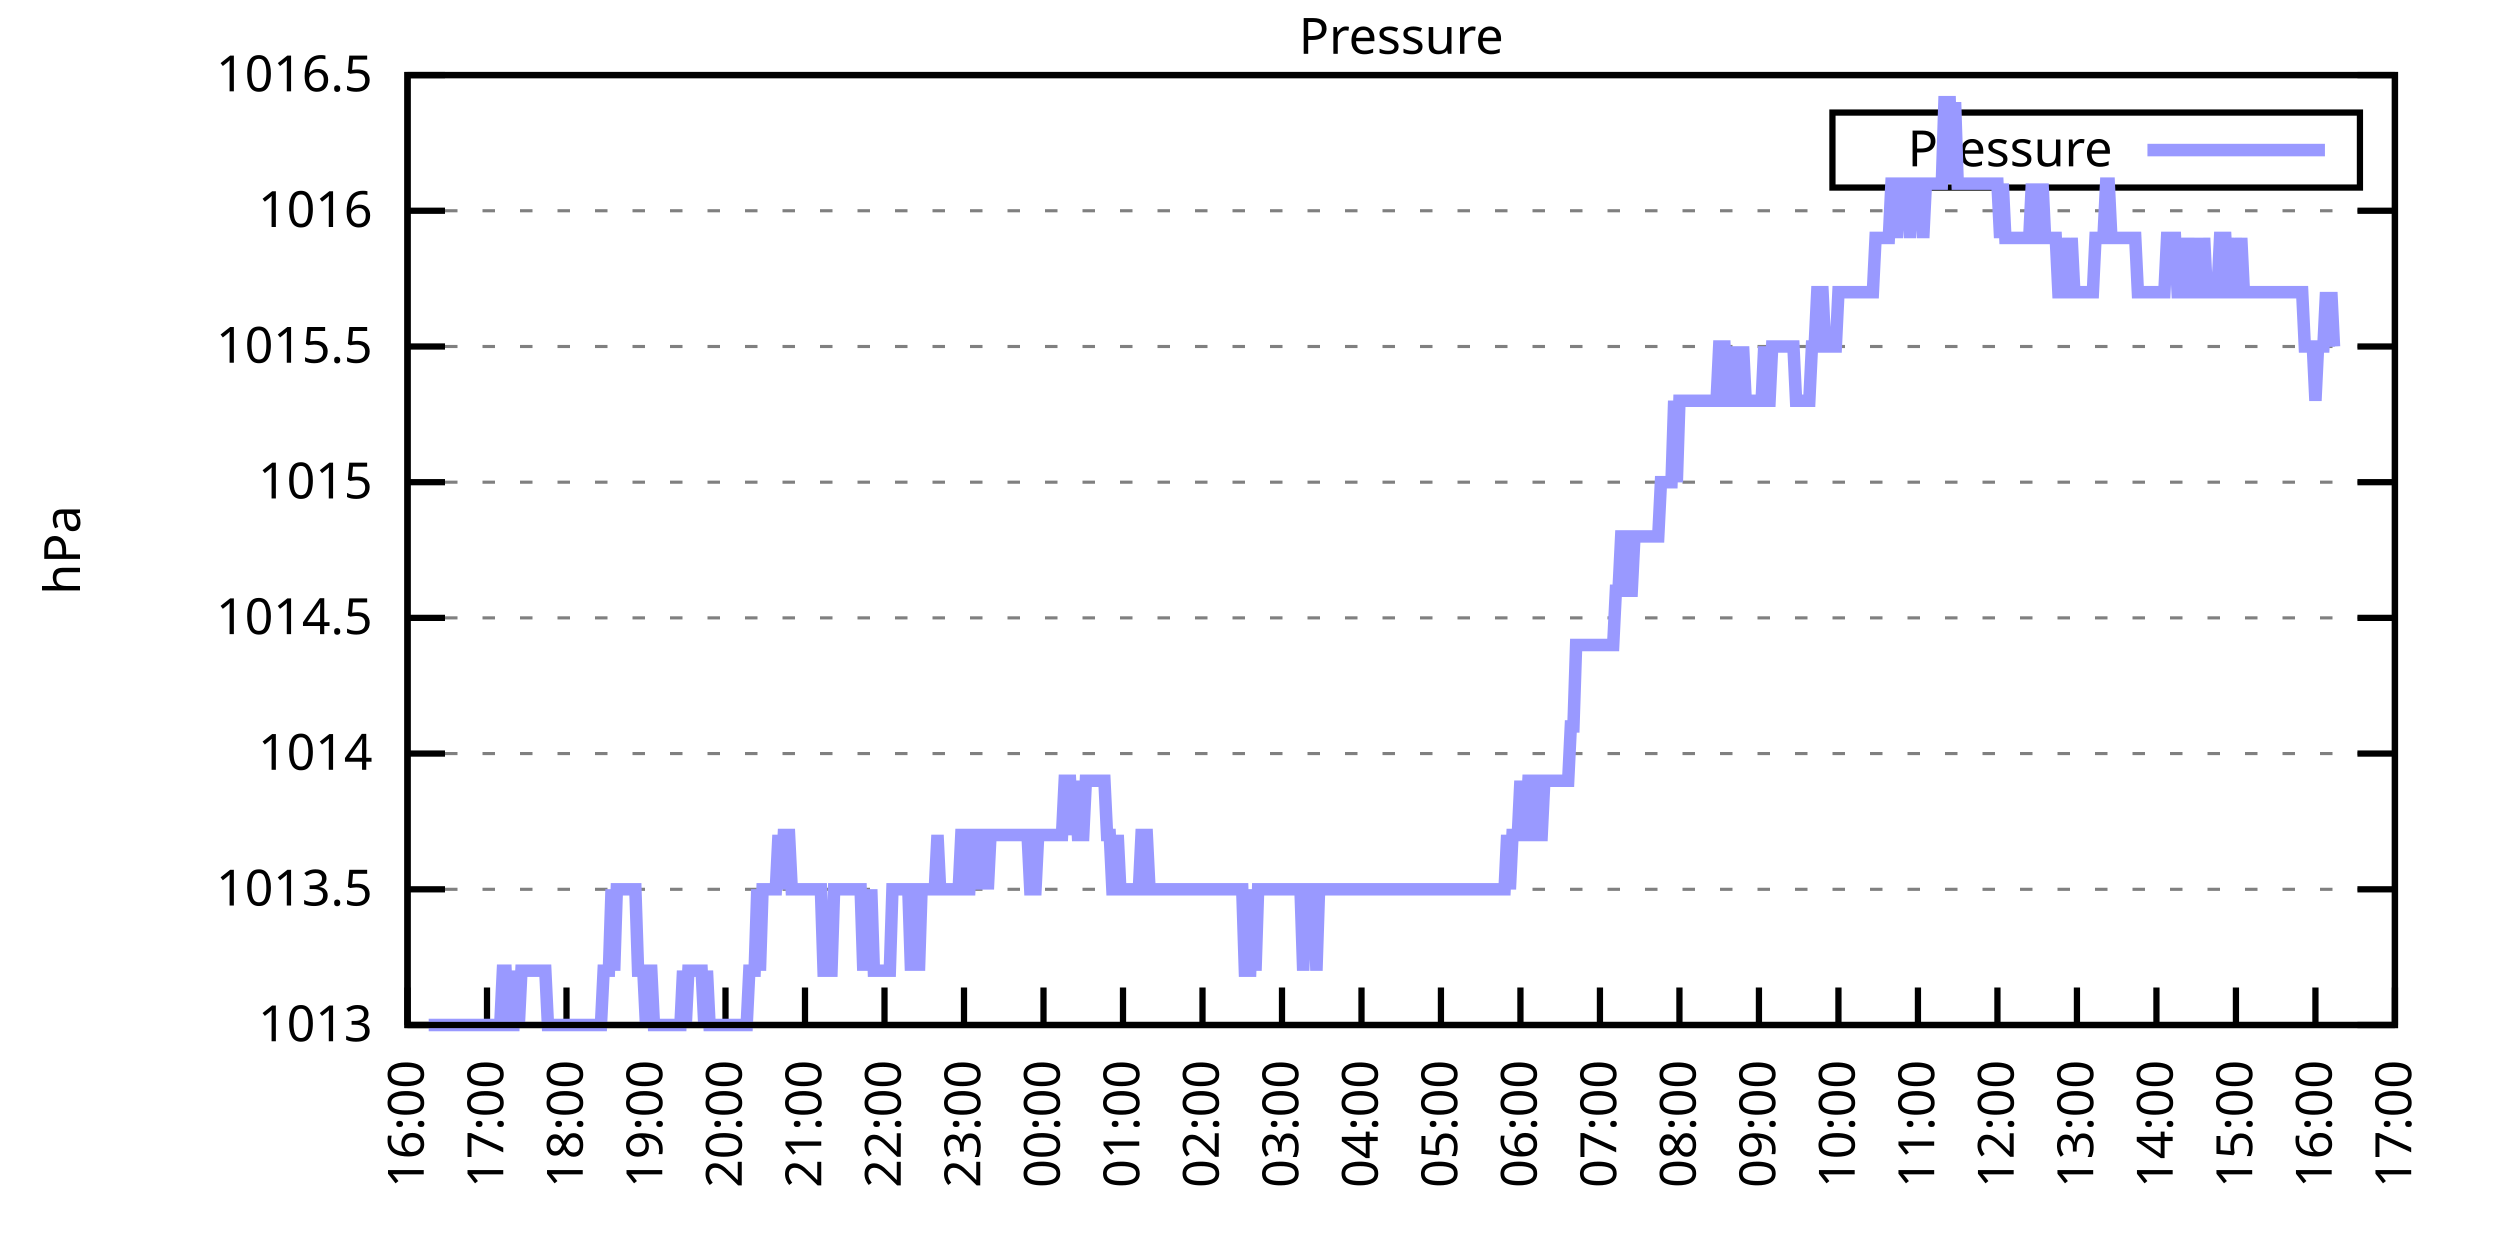
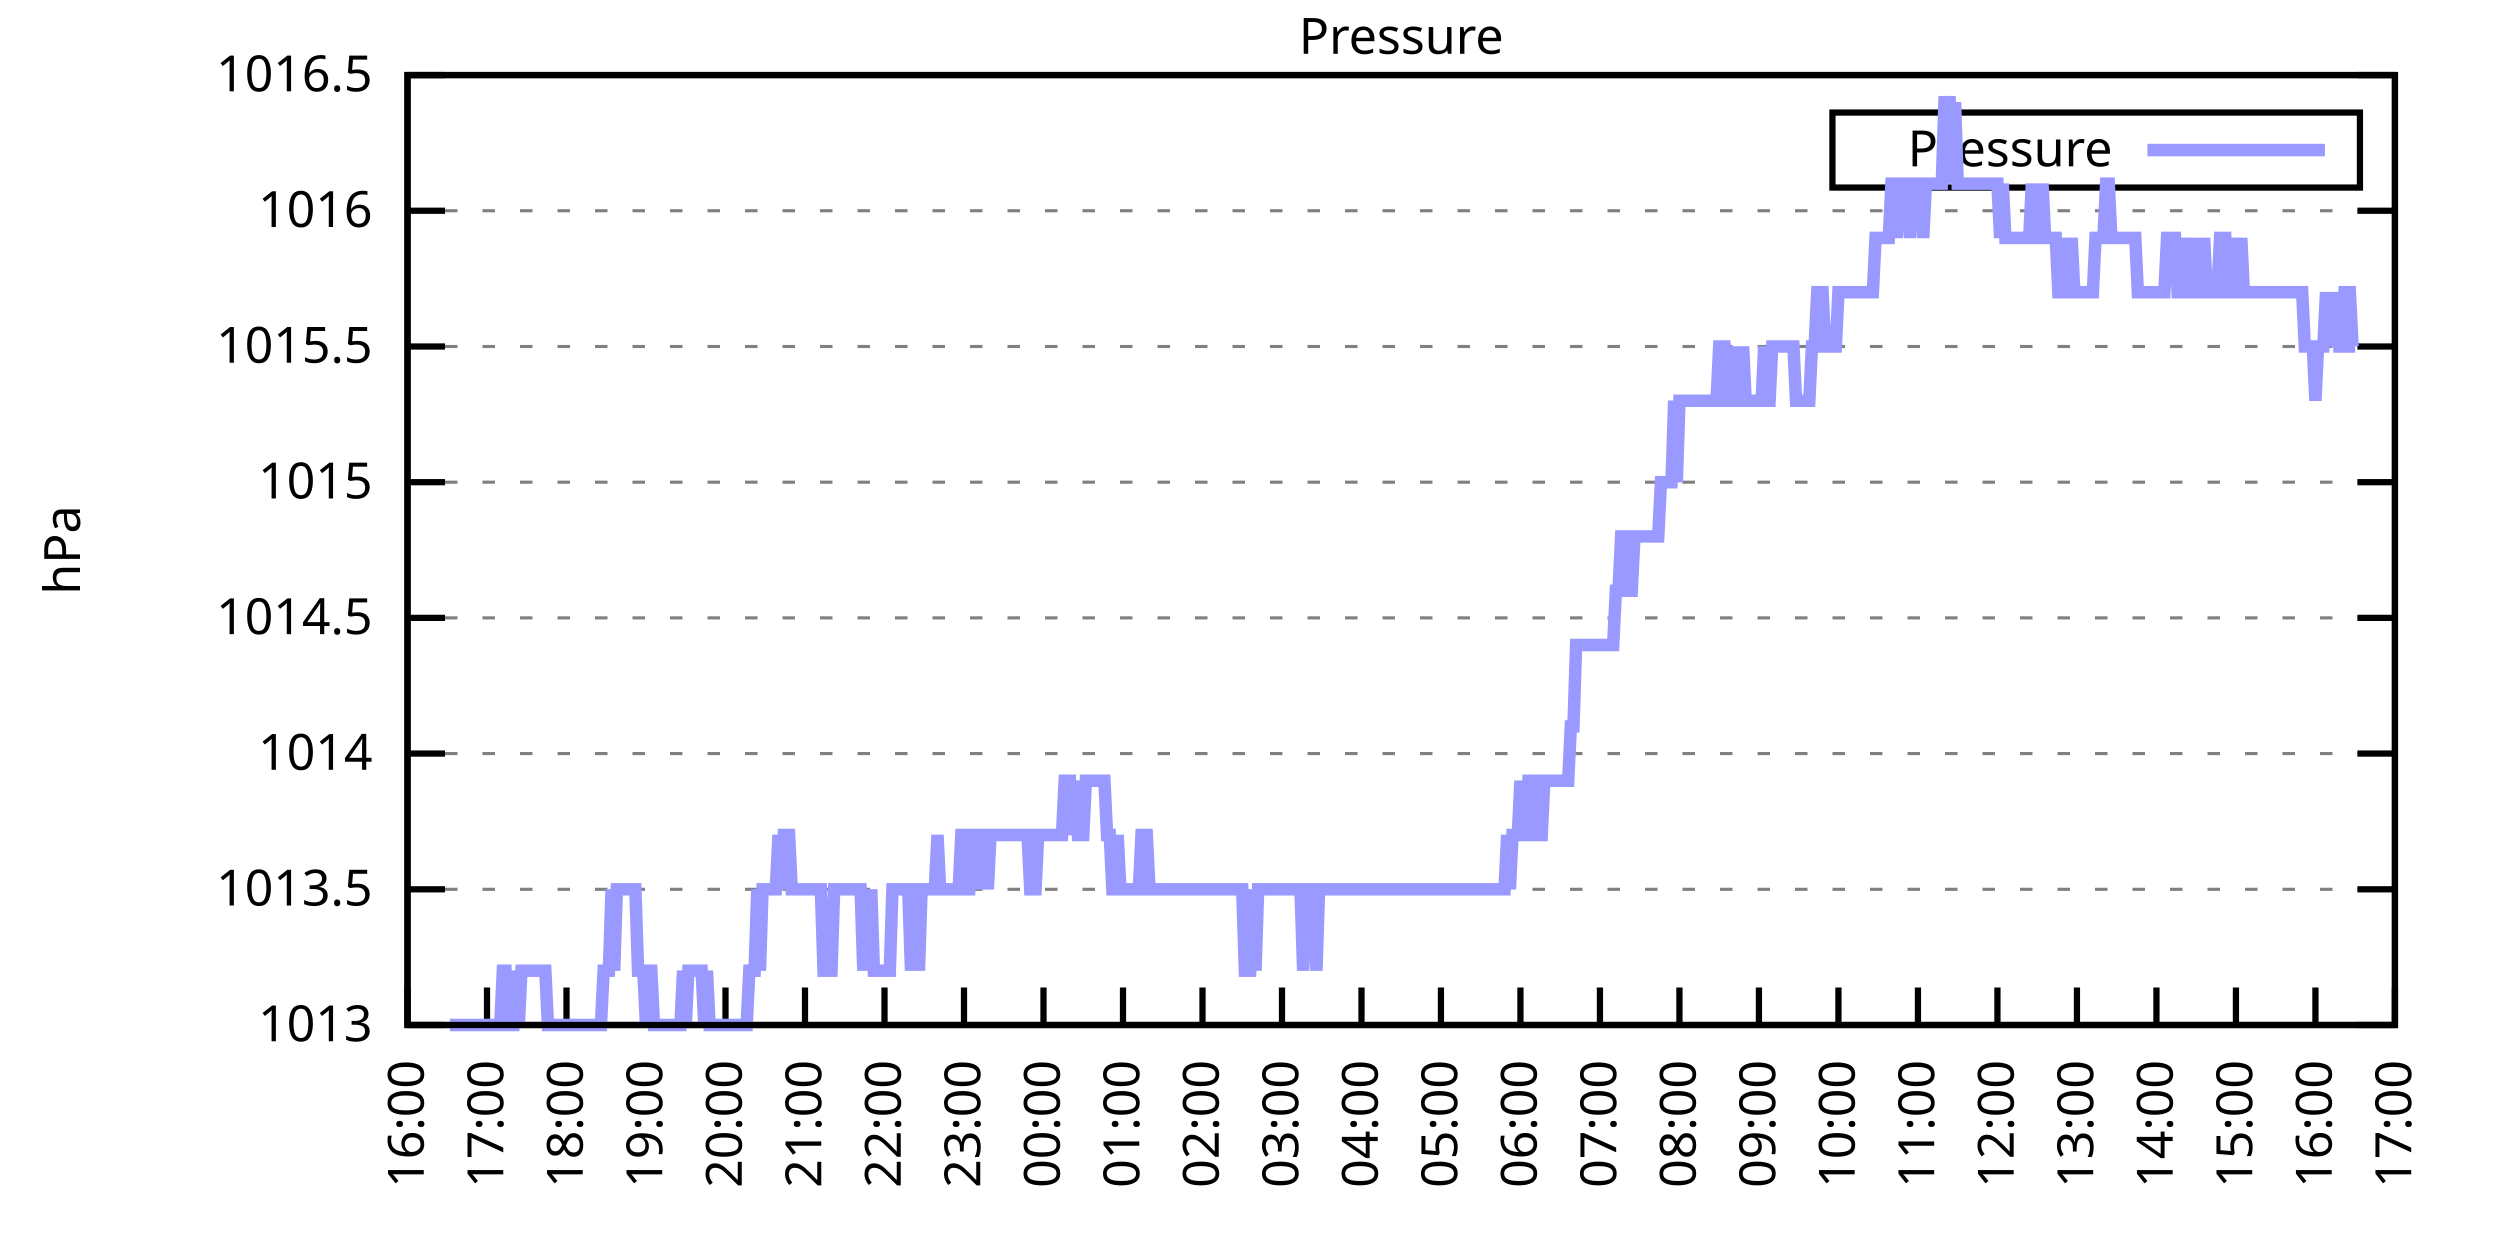
<svg xmlns="http://www.w3.org/2000/svg" xmlns:xlink="http://www.w3.org/1999/xlink" width="400" height="200" viewBox="0 0 400 200">
  <g id="gnuplot_canvas">
    <rect x="0" y="0" width="400" height="200" fill="none" />
    <defs>
      <circle id="gpDot" r="0.5" stroke-width="0.5" stroke="currentColor" />
      <path id="gpPt0" stroke-width="0.333" stroke="currentColor" d="M-1,0 h2 M0,-1 v2" />
      <path id="gpPt1" stroke-width="0.333" stroke="currentColor" d="M-1,-1 L1,1 M1,-1 L-1,1" />
      <path id="gpPt2" stroke-width="0.333" stroke="currentColor" d="M-1,0 L1,0 M0,-1 L0,1 M-1,-1 L1,1 M-1,1 L1,-1" />
      <rect id="gpPt3" stroke-width="0.333" stroke="currentColor" x="-1" y="-1" width="2" height="2" />
      <rect id="gpPt4" stroke-width="0.333" stroke="currentColor" fill="currentColor" x="-1" y="-1" width="2" height="2" />
      <circle id="gpPt5" stroke-width="0.333" stroke="currentColor" cx="0" cy="0" r="1" />
      <use xlink:href="#gpPt5" id="gpPt6" fill="currentColor" stroke="none" />
      <path id="gpPt7" stroke-width="0.333" stroke="currentColor" d="M0,-1.33 L-1.33,0.67 L1.33,0.67 z" />
      <use xlink:href="#gpPt7" id="gpPt8" fill="currentColor" stroke="none" />
      <use xlink:href="#gpPt7" id="gpPt9" stroke="currentColor" transform="rotate(180)" />
      <use xlink:href="#gpPt9" id="gpPt10" fill="currentColor" stroke="none" />
      <use xlink:href="#gpPt3" id="gpPt11" stroke="currentColor" transform="rotate(45)" />
      <use xlink:href="#gpPt11" id="gpPt12" fill="currentColor" stroke="none" />
      <path id="gpPt13" stroke-width="0.333" stroke="currentColor" d="M0,1.330 L1.265,0.411 L0.782,-1.067 L-0.782,-1.076 L-1.265,0.411 z" />
      <use xlink:href="#gpPt13" id="gpPt14" fill="currentColor" stroke="none" />
      <filter id="textbox" filterUnits="objectBoundingBox" x="0" y="0" height="1" width="1">
        <feFlood flood-color="white" flood-opacity="1" result="bgnd" />
        <feComposite in="SourceGraphic" in2="bgnd" operator="atop" />
      </filter>
      <filter id="greybox" filterUnits="objectBoundingBox" x="0" y="0" height="1" width="1">
        <feFlood flood-color="lightgrey" flood-opacity="1" result="grey" />
        <feComposite in="SourceGraphic" in2="grey" operator="atop" />
      </filter>
    </defs>
    <g fill="none" color="white" stroke="currentColor" stroke-width="1.00" stroke-linecap="butt" stroke-linejoin="miter">
</g>
    <g fill="none" color="black" stroke="currentColor" stroke-width="1.00" stroke-linecap="butt" stroke-linejoin="miter">
      <g stroke="none" shape-rendering="crispEdges">
        <polygon fill="rgb(255, 255, 255)" points="65.20,164.00 383.18,164.00 383.18,12.02 65.20,12.02 " />
      </g>
    </g>
    <g fill="none" color="black" stroke="currentColor" stroke-width="1.00" stroke-linecap="butt" stroke-linejoin="miter">
</g>
    <g fill="none" color="black" stroke="black" stroke-width="0.50" stroke-linecap="butt" stroke-linejoin="miter">
</g>
    <g fill="none" color="gray" stroke="currentColor" stroke-width="0.50" stroke-linecap="butt" stroke-linejoin="miter">
      <path stroke="gray" stroke-dasharray="2,4" class="gridline" d="M65.20,164.00 L383.19,164.00  " />
    </g>
    <g fill="none" color="gray" stroke="gray" stroke-width="1.00" stroke-linecap="butt" stroke-linejoin="miter">
</g>
    <g fill="none" color="black" stroke="currentColor" stroke-width="1.00" stroke-linecap="butt" stroke-linejoin="miter">
      <path stroke="black" d="M65.20,164.00 L71.20,164.00 M383.19,164.00 L377.19,164.00  " />
      <g transform="translate(59.60,166.60)" stroke="none" fill="black" font-family="Sans" font-size="8.00" text-anchor="end">
        <text>
          <tspan font-family="Sans"> 1013</tspan>
        </text>
      </g>
    </g>
    <g fill="none" color="black" stroke="currentColor" stroke-width="1.00" stroke-linecap="butt" stroke-linejoin="miter">
</g>
    <g fill="none" color="black" stroke="black" stroke-width="0.50" stroke-linecap="butt" stroke-linejoin="miter">
</g>
    <g fill="none" color="gray" stroke="currentColor" stroke-width="0.50" stroke-linecap="butt" stroke-linejoin="miter">
      <path stroke="gray" stroke-dasharray="2,4" class="gridline" d="M65.20,142.29 L383.19,142.29  " />
    </g>
    <g fill="none" color="gray" stroke="gray" stroke-width="1.00" stroke-linecap="butt" stroke-linejoin="miter">
</g>
    <g fill="none" color="black" stroke="currentColor" stroke-width="1.00" stroke-linecap="butt" stroke-linejoin="miter">
      <path stroke="black" d="M65.20,142.29 L71.20,142.29 M383.19,142.29 L377.19,142.29  " />
      <g transform="translate(59.60,144.89)" stroke="none" fill="black" font-family="Sans" font-size="8.00" text-anchor="end">
        <text>
          <tspan font-family="Sans"> 1013.5</tspan>
        </text>
      </g>
    </g>
    <g fill="none" color="black" stroke="currentColor" stroke-width="1.00" stroke-linecap="butt" stroke-linejoin="miter">
</g>
    <g fill="none" color="black" stroke="black" stroke-width="0.50" stroke-linecap="butt" stroke-linejoin="miter">
</g>
    <g fill="none" color="gray" stroke="currentColor" stroke-width="0.50" stroke-linecap="butt" stroke-linejoin="miter">
      <path stroke="gray" stroke-dasharray="2,4" class="gridline" d="M65.20,120.57 L383.19,120.57  " />
    </g>
    <g fill="none" color="gray" stroke="gray" stroke-width="1.00" stroke-linecap="butt" stroke-linejoin="miter">
</g>
    <g fill="none" color="black" stroke="currentColor" stroke-width="1.00" stroke-linecap="butt" stroke-linejoin="miter">
      <path stroke="black" d="M65.20,120.57 L71.20,120.57 M383.19,120.57 L377.19,120.57  " />
      <g transform="translate(59.60,123.17)" stroke="none" fill="black" font-family="Sans" font-size="8.00" text-anchor="end">
        <text>
          <tspan font-family="Sans"> 1014</tspan>
        </text>
      </g>
    </g>
    <g fill="none" color="black" stroke="currentColor" stroke-width="1.00" stroke-linecap="butt" stroke-linejoin="miter">
</g>
    <g fill="none" color="black" stroke="black" stroke-width="0.50" stroke-linecap="butt" stroke-linejoin="miter">
</g>
    <g fill="none" color="gray" stroke="currentColor" stroke-width="0.50" stroke-linecap="butt" stroke-linejoin="miter">
      <path stroke="gray" stroke-dasharray="2,4" class="gridline" d="M65.20,98.86 L383.19,98.86  " />
    </g>
    <g fill="none" color="gray" stroke="gray" stroke-width="1.00" stroke-linecap="butt" stroke-linejoin="miter">
</g>
    <g fill="none" color="black" stroke="currentColor" stroke-width="1.00" stroke-linecap="butt" stroke-linejoin="miter">
      <path stroke="black" d="M65.20,98.86 L71.20,98.86 M383.19,98.86 L377.19,98.86  " />
      <g transform="translate(59.60,101.46)" stroke="none" fill="black" font-family="Sans" font-size="8.00" text-anchor="end">
        <text>
          <tspan font-family="Sans"> 1014.5</tspan>
        </text>
      </g>
    </g>
    <g fill="none" color="black" stroke="currentColor" stroke-width="1.00" stroke-linecap="butt" stroke-linejoin="miter">
</g>
    <g fill="none" color="black" stroke="black" stroke-width="0.50" stroke-linecap="butt" stroke-linejoin="miter">
</g>
    <g fill="none" color="gray" stroke="currentColor" stroke-width="0.50" stroke-linecap="butt" stroke-linejoin="miter">
      <path stroke="gray" stroke-dasharray="2,4" class="gridline" d="M65.20,77.15 L383.19,77.15  " />
    </g>
    <g fill="none" color="gray" stroke="gray" stroke-width="1.00" stroke-linecap="butt" stroke-linejoin="miter">
</g>
    <g fill="none" color="black" stroke="currentColor" stroke-width="1.00" stroke-linecap="butt" stroke-linejoin="miter">
      <path stroke="black" d="M65.20,77.15 L71.20,77.15 M383.19,77.15 L377.19,77.15  " />
      <g transform="translate(59.60,79.75)" stroke="none" fill="black" font-family="Sans" font-size="8.00" text-anchor="end">
        <text>
          <tspan font-family="Sans"> 1015</tspan>
        </text>
      </g>
    </g>
    <g fill="none" color="black" stroke="currentColor" stroke-width="1.00" stroke-linecap="butt" stroke-linejoin="miter">
</g>
    <g fill="none" color="black" stroke="black" stroke-width="0.50" stroke-linecap="butt" stroke-linejoin="miter">
</g>
    <g fill="none" color="gray" stroke="currentColor" stroke-width="0.50" stroke-linecap="butt" stroke-linejoin="miter">
      <path stroke="gray" stroke-dasharray="2,4" class="gridline" d="M65.20,55.44 L383.19,55.44  " />
    </g>
    <g fill="none" color="gray" stroke="gray" stroke-width="1.00" stroke-linecap="butt" stroke-linejoin="miter">
</g>
    <g fill="none" color="black" stroke="currentColor" stroke-width="1.00" stroke-linecap="butt" stroke-linejoin="miter">
      <path stroke="black" d="M65.20,55.44 L71.20,55.44 M383.19,55.44 L377.19,55.44  " />
      <g transform="translate(59.60,58.04)" stroke="none" fill="black" font-family="Sans" font-size="8.00" text-anchor="end">
        <text>
          <tspan font-family="Sans"> 1015.5</tspan>
        </text>
      </g>
    </g>
    <g fill="none" color="black" stroke="currentColor" stroke-width="1.00" stroke-linecap="butt" stroke-linejoin="miter">
</g>
    <g fill="none" color="black" stroke="black" stroke-width="0.50" stroke-linecap="butt" stroke-linejoin="miter">
</g>
    <g fill="none" color="gray" stroke="currentColor" stroke-width="0.50" stroke-linecap="butt" stroke-linejoin="miter">
      <path stroke="gray" stroke-dasharray="2,4" class="gridline" d="M65.20,33.72 L383.19,33.72  " />
    </g>
    <g fill="none" color="gray" stroke="gray" stroke-width="1.00" stroke-linecap="butt" stroke-linejoin="miter">
</g>
    <g fill="none" color="black" stroke="currentColor" stroke-width="1.00" stroke-linecap="butt" stroke-linejoin="miter">
      <path stroke="black" d="M65.20,33.72 L71.20,33.72 M383.19,33.72 L377.19,33.72  " />
      <g transform="translate(59.60,36.32)" stroke="none" fill="black" font-family="Sans" font-size="8.00" text-anchor="end">
        <text>
          <tspan font-family="Sans"> 1016</tspan>
        </text>
      </g>
    </g>
    <g fill="none" color="black" stroke="currentColor" stroke-width="1.00" stroke-linecap="butt" stroke-linejoin="miter">
</g>
    <g fill="none" color="black" stroke="black" stroke-width="0.50" stroke-linecap="butt" stroke-linejoin="miter">
</g>
    <g fill="none" color="gray" stroke="currentColor" stroke-width="0.50" stroke-linecap="butt" stroke-linejoin="miter">
      <path stroke="gray" stroke-dasharray="2,4" class="gridline" d="M65.20,12.01 L383.19,12.01  " />
    </g>
    <g fill="none" color="gray" stroke="gray" stroke-width="1.00" stroke-linecap="butt" stroke-linejoin="miter">
</g>
    <g fill="none" color="black" stroke="currentColor" stroke-width="1.00" stroke-linecap="butt" stroke-linejoin="miter">
      <path stroke="black" d="M65.20,12.01 L71.20,12.01 M383.19,12.01 L377.19,12.01  " />
      <g transform="translate(59.60,14.61)" stroke="none" fill="black" font-family="Sans" font-size="8.00" text-anchor="end">
        <text>
          <tspan font-family="Sans"> 1016.5</tspan>
        </text>
      </g>
    </g>
    <g fill="none" color="black" stroke="currentColor" stroke-width="1.00" stroke-linecap="butt" stroke-linejoin="miter">
      <path stroke="black" d="M65.20,164.00 L65.20,158.00  " />
      <g transform="translate(67.80,169.60) rotate(270.00)" stroke="none" fill="black" font-family="Sans" font-size="8.00" text-anchor="end">
        <text>
          <tspan font-family="Sans">16:00</tspan>
        </text>
      </g>
    </g>
    <g fill="none" color="black" stroke="currentColor" stroke-width="1.00" stroke-linecap="butt" stroke-linejoin="miter">
      <path stroke="black" d="M77.92,164.00 L77.92,158.00  " />
      <g transform="translate(80.52,169.60) rotate(270.00)" stroke="none" fill="black" font-family="Sans" font-size="8.00" text-anchor="end">
        <text>
          <tspan font-family="Sans">17:00</tspan>
        </text>
      </g>
    </g>
    <g fill="none" color="black" stroke="currentColor" stroke-width="1.00" stroke-linecap="butt" stroke-linejoin="miter">
      <path stroke="black" d="M90.64,164.00 L90.64,158.00  " />
      <g transform="translate(93.24,169.60) rotate(270.00)" stroke="none" fill="black" font-family="Sans" font-size="8.00" text-anchor="end">
        <text>
          <tspan font-family="Sans">18:00</tspan>
        </text>
      </g>
    </g>
    <g fill="none" color="black" stroke="currentColor" stroke-width="1.00" stroke-linecap="butt" stroke-linejoin="miter">
      <path stroke="black" d="M103.36,164.00 L103.36,158.00  " />
      <g transform="translate(105.96,169.60) rotate(270.00)" stroke="none" fill="black" font-family="Sans" font-size="8.00" text-anchor="end">
        <text>
          <tspan font-family="Sans">19:00</tspan>
        </text>
      </g>
    </g>
    <g fill="none" color="black" stroke="currentColor" stroke-width="1.00" stroke-linecap="butt" stroke-linejoin="miter">
      <path stroke="black" d="M116.08,164.00 L116.08,158.00  " />
      <g transform="translate(118.68,169.60) rotate(270.00)" stroke="none" fill="black" font-family="Sans" font-size="8.00" text-anchor="end">
        <text>
          <tspan font-family="Sans">20:00</tspan>
        </text>
      </g>
    </g>
    <g fill="none" color="black" stroke="currentColor" stroke-width="1.00" stroke-linecap="butt" stroke-linejoin="miter">
      <path stroke="black" d="M128.80,164.00 L128.80,158.00  " />
      <g transform="translate(131.40,169.60) rotate(270.00)" stroke="none" fill="black" font-family="Sans" font-size="8.00" text-anchor="end">
        <text>
          <tspan font-family="Sans">21:00</tspan>
        </text>
      </g>
    </g>
    <g fill="none" color="black" stroke="currentColor" stroke-width="1.00" stroke-linecap="butt" stroke-linejoin="miter">
      <path stroke="black" d="M141.52,164.00 L141.52,158.00  " />
      <g transform="translate(144.12,169.60) rotate(270.00)" stroke="none" fill="black" font-family="Sans" font-size="8.00" text-anchor="end">
        <text>
          <tspan font-family="Sans">22:00</tspan>
        </text>
      </g>
    </g>
    <g fill="none" color="black" stroke="currentColor" stroke-width="1.00" stroke-linecap="butt" stroke-linejoin="miter">
      <path stroke="black" d="M154.24,164.00 L154.24,158.00  " />
      <g transform="translate(156.84,169.60) rotate(270.00)" stroke="none" fill="black" font-family="Sans" font-size="8.00" text-anchor="end">
        <text>
          <tspan font-family="Sans">23:00</tspan>
        </text>
      </g>
    </g>
    <g fill="none" color="black" stroke="currentColor" stroke-width="1.00" stroke-linecap="butt" stroke-linejoin="miter">
      <path stroke="black" d="M166.96,164.00 L166.96,158.00  " />
      <g transform="translate(169.56,169.60) rotate(270.00)" stroke="none" fill="black" font-family="Sans" font-size="8.00" text-anchor="end">
        <text>
          <tspan font-family="Sans">00:00</tspan>
        </text>
      </g>
    </g>
    <g fill="none" color="black" stroke="currentColor" stroke-width="1.00" stroke-linecap="butt" stroke-linejoin="miter">
      <path stroke="black" d="M179.68,164.00 L179.68,158.00  " />
      <g transform="translate(182.28,169.60) rotate(270.00)" stroke="none" fill="black" font-family="Sans" font-size="8.00" text-anchor="end">
        <text>
          <tspan font-family="Sans">01:00</tspan>
        </text>
      </g>
    </g>
    <g fill="none" color="black" stroke="currentColor" stroke-width="1.00" stroke-linecap="butt" stroke-linejoin="miter">
      <path stroke="black" d="M192.40,164.00 L192.40,158.00  " />
      <g transform="translate(195.00,169.60) rotate(270.00)" stroke="none" fill="black" font-family="Sans" font-size="8.00" text-anchor="end">
        <text>
          <tspan font-family="Sans">02:00</tspan>
        </text>
      </g>
    </g>
    <g fill="none" color="black" stroke="currentColor" stroke-width="1.00" stroke-linecap="butt" stroke-linejoin="miter">
      <path stroke="black" d="M205.12,164.00 L205.12,158.00  " />
      <g transform="translate(207.72,169.60) rotate(270.00)" stroke="none" fill="black" font-family="Sans" font-size="8.00" text-anchor="end">
        <text>
          <tspan font-family="Sans">03:00</tspan>
        </text>
      </g>
    </g>
    <g fill="none" color="black" stroke="currentColor" stroke-width="1.00" stroke-linecap="butt" stroke-linejoin="miter">
      <path stroke="black" d="M217.84,164.00 L217.84,158.00  " />
      <g transform="translate(220.44,169.60) rotate(270.00)" stroke="none" fill="black" font-family="Sans" font-size="8.00" text-anchor="end">
        <text>
          <tspan font-family="Sans">04:00</tspan>
        </text>
      </g>
    </g>
    <g fill="none" color="black" stroke="currentColor" stroke-width="1.00" stroke-linecap="butt" stroke-linejoin="miter">
      <path stroke="black" d="M230.55,164.00 L230.55,158.00  " />
      <g transform="translate(233.15,169.60) rotate(270.00)" stroke="none" fill="black" font-family="Sans" font-size="8.00" text-anchor="end">
        <text>
          <tspan font-family="Sans">05:00</tspan>
        </text>
      </g>
    </g>
    <g fill="none" color="black" stroke="currentColor" stroke-width="1.00" stroke-linecap="butt" stroke-linejoin="miter">
      <path stroke="black" d="M243.27,164.00 L243.27,158.00  " />
      <g transform="translate(245.87,169.60) rotate(270.00)" stroke="none" fill="black" font-family="Sans" font-size="8.00" text-anchor="end">
        <text>
          <tspan font-family="Sans">06:00</tspan>
        </text>
      </g>
    </g>
    <g fill="none" color="black" stroke="currentColor" stroke-width="1.00" stroke-linecap="butt" stroke-linejoin="miter">
      <path stroke="black" d="M255.99,164.00 L255.99,158.00  " />
      <g transform="translate(258.59,169.60) rotate(270.00)" stroke="none" fill="black" font-family="Sans" font-size="8.00" text-anchor="end">
        <text>
          <tspan font-family="Sans">07:00</tspan>
        </text>
      </g>
    </g>
    <g fill="none" color="black" stroke="currentColor" stroke-width="1.00" stroke-linecap="butt" stroke-linejoin="miter">
      <path stroke="black" d="M268.71,164.00 L268.71,158.00  " />
      <g transform="translate(271.31,169.60) rotate(270.00)" stroke="none" fill="black" font-family="Sans" font-size="8.00" text-anchor="end">
        <text>
          <tspan font-family="Sans">08:00</tspan>
        </text>
      </g>
    </g>
    <g fill="none" color="black" stroke="currentColor" stroke-width="1.00" stroke-linecap="butt" stroke-linejoin="miter">
      <path stroke="black" d="M281.43,164.00 L281.43,158.00  " />
      <g transform="translate(284.03,169.60) rotate(270.00)" stroke="none" fill="black" font-family="Sans" font-size="8.00" text-anchor="end">
        <text>
          <tspan font-family="Sans">09:00</tspan>
        </text>
      </g>
    </g>
    <g fill="none" color="black" stroke="currentColor" stroke-width="1.00" stroke-linecap="butt" stroke-linejoin="miter">
      <path stroke="black" d="M294.15,164.00 L294.15,158.00  " />
      <g transform="translate(296.75,169.60) rotate(270.00)" stroke="none" fill="black" font-family="Sans" font-size="8.00" text-anchor="end">
        <text>
          <tspan font-family="Sans">10:00</tspan>
        </text>
      </g>
    </g>
    <g fill="none" color="black" stroke="currentColor" stroke-width="1.00" stroke-linecap="butt" stroke-linejoin="miter">
      <path stroke="black" d="M306.87,164.00 L306.87,158.00  " />
      <g transform="translate(309.47,169.60) rotate(270.00)" stroke="none" fill="black" font-family="Sans" font-size="8.00" text-anchor="end">
        <text>
          <tspan font-family="Sans">11:00</tspan>
        </text>
      </g>
    </g>
    <g fill="none" color="black" stroke="currentColor" stroke-width="1.00" stroke-linecap="butt" stroke-linejoin="miter">
      <path stroke="black" d="M319.59,164.00 L319.59,158.00  " />
      <g transform="translate(322.19,169.60) rotate(270.00)" stroke="none" fill="black" font-family="Sans" font-size="8.00" text-anchor="end">
        <text>
          <tspan font-family="Sans">12:00</tspan>
        </text>
      </g>
    </g>
    <g fill="none" color="black" stroke="currentColor" stroke-width="1.00" stroke-linecap="butt" stroke-linejoin="miter">
      <path stroke="black" d="M332.31,164.00 L332.31,158.00  " />
      <g transform="translate(334.91,169.60) rotate(270.00)" stroke="none" fill="black" font-family="Sans" font-size="8.00" text-anchor="end">
        <text>
          <tspan font-family="Sans">13:00</tspan>
        </text>
      </g>
    </g>
    <g fill="none" color="black" stroke="currentColor" stroke-width="1.00" stroke-linecap="butt" stroke-linejoin="miter">
      <path stroke="black" d="M345.03,164.00 L345.03,158.00  " />
      <g transform="translate(347.63,169.60) rotate(270.00)" stroke="none" fill="black" font-family="Sans" font-size="8.00" text-anchor="end">
        <text>
          <tspan font-family="Sans">14:00</tspan>
        </text>
      </g>
    </g>
    <g fill="none" color="black" stroke="currentColor" stroke-width="1.00" stroke-linecap="butt" stroke-linejoin="miter">
      <path stroke="black" d="M357.75,164.00 L357.75,158.00  " />
      <g transform="translate(360.35,169.60) rotate(270.00)" stroke="none" fill="black" font-family="Sans" font-size="8.00" text-anchor="end">
        <text>
          <tspan font-family="Sans">15:00</tspan>
        </text>
      </g>
    </g>
    <g fill="none" color="black" stroke="currentColor" stroke-width="1.00" stroke-linecap="butt" stroke-linejoin="miter">
      <path stroke="black" d="M370.47,164.00 L370.47,158.00  " />
      <g transform="translate(373.07,169.60) rotate(270.00)" stroke="none" fill="black" font-family="Sans" font-size="8.00" text-anchor="end">
        <text>
          <tspan font-family="Sans">16:00</tspan>
        </text>
      </g>
    </g>
    <g fill="none" color="black" stroke="currentColor" stroke-width="1.00" stroke-linecap="butt" stroke-linejoin="miter">
      <path stroke="black" d="M383.19,164.00 L383.19,158.00  " />
      <g transform="translate(385.79,169.60) rotate(270.00)" stroke="none" fill="black" font-family="Sans" font-size="8.00" text-anchor="end">
        <text>
          <tspan font-family="Sans">17:00</tspan>
        </text>
      </g>
    </g>
    <g fill="none" color="black" stroke="currentColor" stroke-width="1.00" stroke-linecap="butt" stroke-linejoin="miter">
</g>
    <g fill="none" color="black" stroke="currentColor" stroke-width="1.00" stroke-linecap="butt" stroke-linejoin="miter">
      <path stroke="black" d="M65.20,12.01 L65.20,164.00 L383.19,164.00 L383.19,12.01 L65.20,12.01 Z  " />
    </g>
    <g fill="none" color="black" stroke="currentColor" stroke-width="1.00" stroke-linecap="butt" stroke-linejoin="miter">
</g>
    <g fill="none" color="black" stroke="currentColor" stroke-width="1.00" stroke-linecap="butt" stroke-linejoin="miter">
      <path stroke="black" d="M293.19,30.01 L293.19,18.01 L377.59,18.01 L377.59,30.01 L293.19,30.01 Z  " />
    </g>
    <g id="Pressure_plot_1">
      <g fill="none" color="white" stroke="black" stroke-width="2.00" stroke-linecap="butt" stroke-linejoin="miter">
</g>
      <g fill="none" color="black" stroke="currentColor" stroke-width="2.00" stroke-linecap="butt" stroke-linejoin="miter">
        <g transform="translate(337.99,26.61)" stroke="none" fill="black" font-family="Sans" font-size="8.00" text-anchor="end">
          <text>
            <tspan font-family="Sans">Pressure</tspan>
          </text>
        </g>
      </g>
      <g fill="none" color="black" stroke="currentColor" stroke-width="2.00" stroke-linecap="butt" stroke-linejoin="miter">
-         <path stroke="rgb(153, 153, 255)" d="M343.59,24.01 L371.99,24.01 M68.59,164.00 L69.02,164.00 L69.44,164.00 L69.86,164.00 L70.29,164.00 L70.71,164.00   L71.14,164.00 L71.56,164.00 L71.98,164.00 L72.41,164.00 L72.83,164.00 L73.26,164.00 L73.68,164.00 L74.10,164.00   L74.53,164.00 L74.95,164.00 L75.38,164.00 L75.80,164.00 L76.22,164.00 L76.65,164.00 L77.07,164.00 L77.50,164.00   L77.92,164.00 L78.34,164.00 L78.77,164.00 L79.19,164.00 L79.62,164.00 L80.04,164.00 L80.46,155.31 L80.89,155.31   L81.31,164.00 L81.74,164.00 L82.16,164.00 L82.58,155.31 L83.01,164.00 L83.43,155.31 L83.86,155.31 L84.28,155.31   L84.70,155.31 L85.13,155.31 L85.55,155.31 L85.98,155.31 L86.40,155.31 L86.82,155.31 L87.25,155.31 L87.67,164.00   L88.10,164.00 L88.52,164.00 L88.94,164.00 L89.37,164.00 L89.79,164.00 L90.22,164.00 L90.64,164.00 L91.06,164.00   L91.49,164.00 L91.91,164.00 L92.34,164.00 L92.76,164.00 L93.18,164.00 L93.61,164.00 L94.03,164.00 L94.46,164.00   L94.88,164.00 L95.30,164.00 L95.73,164.00 L96.15,164.00 L96.58,155.31 L97.00,155.31 L97.42,155.31 L97.85,142.29   L98.27,155.31 L98.69,142.29 L99.12,142.29 L99.54,142.29 L99.97,142.29 L100.39,142.29 L100.81,142.29 L101.24,142.29   L101.66,142.29 L102.09,155.31 L102.51,155.31 L102.93,155.31 L103.36,164.00 L103.78,155.31 L104.21,155.31 L104.63,164.00   L105.05,164.00 L105.48,164.00 L105.90,164.00 L106.33,164.00 L106.75,164.00 L107.17,164.00 L107.60,164.00 L108.02,164.00   L108.45,164.00 L108.87,164.00 L109.29,155.31 L109.72,164.00 L110.14,155.31 L110.57,155.31 L110.99,155.31 L111.41,155.31   L111.84,155.31 L112.26,155.31 L112.69,164.00 L113.11,155.31 L113.53,164.00 L113.96,164.00 L114.38,164.00 L114.81,164.00   L115.23,164.00 L115.65,164.00 L116.08,164.00 L116.50,164.00 L116.93,164.00 L117.35,164.00 L117.77,164.00 L118.20,164.00   L118.62,164.00 L119.05,164.00 L119.47,164.00 L119.89,155.31 L120.32,155.31 L120.74,155.31 L121.17,142.29 L121.59,155.31   L122.01,142.29 L122.44,142.29 L122.86,142.29 L123.29,142.29 L123.71,142.29 L124.13,142.29 L124.56,133.60 L124.98,142.29   L125.41,133.60 L125.83,133.60 L126.25,133.60 L126.68,142.29 L127.10,142.29 L127.53,142.29 L127.95,142.29 L128.37,142.29   L128.80,142.29 L129.22,142.29 L129.65,142.29 L130.07,142.29 L130.49,142.29 L130.92,142.29 L131.34,142.29 L131.77,155.31   L132.19,155.31 L132.61,155.31 L133.04,155.31 L133.46,142.29 L133.89,142.29 L134.31,142.29 L134.73,142.29 L135.16,142.29   L135.58,142.29 L136.01,142.29 L136.43,142.29 L136.85,142.29 L137.28,142.29 L137.70,142.29 L138.13,155.31 L138.55,142.29   L138.97,155.31 L139.40,142.29 L139.82,155.31 L140.25,155.31 L140.67,155.31 L141.09,155.31 L141.52,155.31 L141.94,155.31   L142.37,155.31 L142.79,142.29 L143.21,142.29 L143.64,142.29 L144.06,142.29 L144.49,142.29 L144.91,142.29 L145.33,142.29   L145.76,155.31 L146.18,142.29 L146.61,142.29 L147.03,155.31 L147.45,142.29 L147.88,142.29 L148.30,142.29 L148.73,142.29   L149.15,142.29 L149.57,142.29 L150.00,133.60 L150.42,142.29 L150.85,142.29 L151.27,142.29 L151.69,142.29 L152.12,142.29   L152.54,142.29 L152.97,142.29 L153.39,142.29 L153.81,133.60 L154.24,133.60 L154.66,142.29 L155.09,142.29 L155.51,133.60   L155.93,133.60 L156.36,133.60 L156.78,142.29 L157.21,133.60 L157.63,133.60 L158.05,142.29 L158.48,133.60 L158.90,133.60   L159.33,133.60 L159.75,133.60 L160.17,133.60 L160.60,133.60 L161.02,133.60 L161.44,133.60 L161.87,133.60 L162.29,133.60   L162.72,133.60 L163.14,133.60 L163.56,133.60 L163.99,133.60 L164.41,133.60 L164.84,142.29 L165.26,142.29 L165.68,142.29   L166.11,133.60 L166.53,133.60 L166.96,133.60 L167.38,133.60 L167.80,133.60 L168.23,133.60 L168.65,133.60 L169.08,133.60   L169.50,133.60 L169.92,133.60 L170.35,124.92 L170.77,124.92 L171.20,124.92 L171.62,133.60 L172.04,124.92 L172.47,133.60   L172.89,133.60 L173.32,133.60 L173.74,124.92 L174.16,124.92 L174.59,124.92 L175.01,124.92 L175.44,124.92 L175.86,124.92   L176.28,124.92 L176.71,124.92 L177.13,133.60 L177.56,133.60 L177.98,142.29 L178.40,142.29 L178.83,133.60 L179.25,142.29   L179.68,142.29 L180.10,142.29 L180.52,142.29 L180.95,142.29 L181.37,142.29 L181.80,142.29 L182.22,142.29 L182.64,133.60   L183.07,133.60 L183.49,133.60 L183.92,142.29 L184.34,142.29 L184.76,142.29 L185.19,142.29 L185.61,142.29 L186.04,142.29   L186.46,142.29 L186.88,142.29 L187.31,142.29 L187.73,142.29 L188.16,142.29 L188.58,142.29 L189.00,142.29 L189.43,142.29   L189.85,142.29 L190.28,142.29 L190.70,142.29 L191.12,142.29 L191.55,142.29 L191.97,142.29 L192.40,142.29 L192.82,142.29   L193.24,142.29 L193.67,142.29 L194.09,142.29 L194.52,142.29 L194.94,142.29 L195.36,142.29 L195.79,142.29 L196.21,142.29   L196.64,142.29 L197.06,142.29 L197.48,142.29 L197.91,142.29 L198.33,142.29 L198.76,142.29 L199.18,155.31 L199.60,155.31   L200.03,155.31 L200.45,142.29 L200.88,155.31 L201.30,142.29 L201.72,142.29 L202.15,142.29 L202.57,142.29 L203.00,142.29   L203.42,142.29 L203.84,142.29 L204.27,142.29 L204.69,142.29 L205.12,142.29 L205.54,142.29 L205.96,142.29 L206.39,142.29   L206.81,142.29 L207.24,142.29 L207.66,142.29 L208.08,142.29 L208.51,155.31 L208.93,142.29 L209.36,142.29 L209.78,142.29   L210.20,142.29 L210.63,155.31 L211.05,142.29 L211.48,142.29 L211.90,142.29 L212.32,142.29 L212.75,142.29 L213.17,142.29   L213.60,142.29 L214.02,142.29 L214.44,142.29 L214.87,142.29 L215.29,142.29 L215.72,142.29 L216.14,142.29 L216.56,142.29   L216.99,142.29 L217.41,142.29 L217.84,142.29 L218.26,142.29 L218.68,142.29 L219.11,142.29 L219.53,142.29 L219.96,142.29   L220.38,142.29 L220.80,142.29 L221.23,142.29 L221.65,142.29 L222.08,142.29 L222.50,142.29 L222.92,142.29 L223.35,142.29   L223.77,142.29 L224.20,142.29 L224.62,142.29 L225.04,142.29 L225.47,142.29 L225.89,142.29 L226.31,142.29 L226.74,142.29   L227.16,142.29 L227.59,142.29 L228.01,142.29 L228.43,142.29 L228.86,142.29 L229.28,142.29 L229.71,142.29 L230.13,142.29   L230.55,142.29 L230.98,142.29 L231.40,142.29 L231.83,142.29 L232.25,142.29 L232.67,142.29 L233.10,142.29 L233.52,142.29   L233.95,142.29 L234.37,142.29 L234.79,142.29 L235.22,142.29 L235.64,142.29 L236.07,142.29 L236.49,142.29 L236.91,142.29   L237.34,142.29 L237.76,142.29 L238.19,142.29 L238.61,142.29 L239.03,142.29 L239.46,142.29 L239.88,142.29 L240.31,142.29   L240.73,142.29 L241.15,133.60 L241.58,142.29 L242.00,133.60 L242.43,133.60 L242.85,133.60 L243.27,124.92 L243.70,133.60   L244.12,133.60 L244.55,124.92 L244.97,124.92 L245.39,124.92 L245.82,133.60 L246.24,133.60 L246.67,133.60 L247.09,124.92   L247.51,124.92 L247.94,124.92 L248.36,124.92 L248.79,124.92 L249.21,124.92 L249.63,124.92 L250.06,124.92 L250.48,124.92   L250.91,124.92 L251.33,116.23 L251.75,116.23 L252.18,103.20 L252.60,103.20 L253.03,103.20 L253.45,103.20 L253.87,103.20   L254.30,103.20 L254.72,103.20 L255.15,103.20 L255.57,103.20 L255.99,103.20 L256.42,103.20 L256.84,103.20 L257.27,103.20   L257.69,103.20 L258.11,103.20 L258.54,94.52 L258.96,94.52 L259.39,85.83 L259.81,85.83 L260.23,94.52 L260.66,94.52   L261.08,94.52 L261.51,85.83 L261.93,85.83 L262.35,85.83 L262.78,85.83 L263.20,85.83 L263.63,85.83 L264.05,85.83   L264.47,85.83 L264.90,85.83 L265.32,85.83 L265.75,77.15 L266.17,77.15 L266.59,77.15 L267.02,77.15 L267.44,77.15   L267.87,64.12 L268.29,77.15 L268.71,64.12 L269.14,64.12 L269.56,64.12 L269.99,64.12 L270.41,64.12 L270.83,64.12   L271.26,64.12 L271.68,64.12 L272.11,64.12 L272.53,64.12 L272.95,64.12 L273.38,64.12 L273.80,64.12 L274.23,64.12   L274.65,64.12 L275.07,55.44 L275.50,55.44 L275.92,55.44 L276.35,64.12 L276.77,64.12 L277.19,64.12 L277.62,55.44   L278.04,64.12 L278.47,64.12 L278.89,55.44 L279.31,64.12 L279.74,64.12 L280.16,64.12 L280.59,64.12 L281.01,64.12   L281.43,64.12 L281.86,64.12 L282.28,55.44 L282.71,64.12 L283.13,64.12 L283.55,55.44 L283.98,55.44 L284.40,55.44   L284.83,55.44 L285.25,55.44 L285.67,55.44 L286.10,55.44 L286.52,55.44 L286.95,55.44 L287.37,64.12 L287.79,64.12   L288.22,64.12 L288.64,64.12 L289.06,64.12 L289.49,64.12 L289.91,55.44 L290.34,55.44 L290.76,46.75 L291.18,46.75   L291.61,46.75 L292.03,55.44 L292.46,55.44 L292.88,55.44 L293.30,55.44 L293.73,55.44 L294.15,46.75 L294.58,46.75   L295.00,46.75 L295.42,46.75 L295.85,46.75 L296.27,46.75 L296.70,46.75 L297.12,46.75 L297.54,46.75 L297.97,46.75   L298.39,46.75 L298.82,46.75 L299.24,46.75 L299.66,46.75 L300.09,38.07 L300.51,38.07 L300.94,38.07 L301.36,38.07   L301.78,38.07 L302.21,38.07 L302.63,29.38 L303.06,29.38 L303.48,38.07 L303.90,29.38 L304.33,29.38 L304.75,29.38   L305.18,29.38 L305.60,38.07 L306.02,29.38 L306.45,29.38 L306.87,29.38 L307.30,29.38 L307.72,38.07 L308.14,29.38   L308.57,29.38 L308.99,29.38 L309.42,29.38 L309.84,29.38 L310.26,29.38 L310.69,29.38 L311.11,16.35 L311.54,16.35   L311.96,16.35 L312.38,29.38 L312.81,16.35 L313.23,29.38 L313.66,29.38 L314.08,29.38 L314.50,29.38 L314.93,29.38   L315.35,29.38 L315.78,29.38 L316.20,29.38 L316.62,29.38 L317.05,29.38 L317.47,29.38 L317.90,29.38 L318.32,29.38   L318.74,29.38 L319.17,29.38 L319.59,29.38 L320.02,38.07 L320.44,29.38 L320.86,38.07 L321.29,38.07 L321.71,38.07   L322.14,38.07 L322.56,38.07 L322.98,38.07 L323.41,38.07 L323.83,38.07 L324.26,38.07 L324.68,38.07 L325.10,29.38   L325.53,38.07 L325.95,38.07 L326.38,38.07 L326.80,29.38 L327.22,38.07 L327.65,38.07 L328.07,38.07 L328.50,38.07   L328.92,38.07 L329.34,46.75 L329.77,46.75 L330.19,38.07 L330.62,46.75 L331.04,46.75 L331.46,38.07 L331.89,46.75   L332.31,46.75 L332.74,46.75 L333.16,46.75 L333.58,46.75 L334.01,46.75 L334.43,46.75 L334.86,46.75 L335.28,38.07   L335.70,38.07 L336.13,38.07 L336.55,38.07 L336.98,29.38 L337.40,29.38 L337.82,38.07 L338.25,38.07 L338.67,38.07   L339.10,38.07 L339.52,38.07 L339.94,38.07 L340.37,38.07 L340.79,38.07 L341.22,38.07 L341.64,38.07 L342.06,46.75   L342.49,46.75 L342.91,46.75 L343.34,46.75 L343.76,46.75 L344.18,46.75 L344.61,46.75 L345.03,46.75 L345.46,46.75   L345.88,46.75 L346.30,46.75 L346.73,38.07 L347.15,38.07 L347.58,38.07 L348.00,38.07 L348.42,46.75 L348.85,46.75   L349.27,38.07 L349.70,46.75 L350.12,46.75 L350.54,46.75 L350.97,38.07 L351.39,46.75 L351.81,46.75 L352.24,46.75   L352.66,38.07 L353.09,46.75 L353.51,46.75 L353.93,46.75 L354.36,46.75 L354.78,46.75 L355.21,38.07 L355.63,38.07   L356.05,38.07 L356.48,46.75 L356.90,46.75 L357.33,38.07 L357.75,46.75 L358.17,46.75 L358.60,38.07 L359.02,46.75   L359.45,46.75 L359.87,46.75 L360.29,46.75 L360.72,46.75 L361.14,46.75 L361.57,46.75 L361.99,46.75 L362.41,46.75   L362.84,46.75 L363.26,46.75 L363.69,46.75 L364.11,46.75 L364.53,46.75 L364.96,46.75 L365.38,46.75 L365.81,46.75   L366.23,46.75 L366.65,46.75 L367.08,46.75 L367.50,46.75 L367.93,46.75 L368.35,46.75 L368.77,55.44 L369.20,55.44   L369.62,55.44 L370.05,55.44 L370.47,64.12 L370.89,55.44 L371.32,55.44 L371.74,55.44 L372.17,46.75 L372.59,55.44   L373.01,46.75 L373.44,55.44  " />
+         <path stroke="rgb(153, 153, 255)" d="M343.59,24.01 L371.99,24.01 M71.98,164.00 L72.41,164.00 L72.83,164.00 L73.26,164.00 L73.68,164.00 L74.10,164.00   L74.53,164.00 L74.95,164.00 L75.38,164.00 L75.80,164.00 L76.22,164.00 L76.65,164.00 L77.07,164.00 L77.50,164.00   L77.92,164.00 L78.34,164.00 L78.77,164.00 L79.19,164.00 L79.62,164.00 L80.04,164.00 L80.46,155.31 L80.89,155.31   L81.31,164.00 L81.74,164.00 L82.16,164.00 L82.58,155.31 L83.01,164.00 L83.43,155.31 L83.86,155.31 L84.28,155.31   L84.70,155.31 L85.13,155.31 L85.55,155.31 L85.98,155.31 L86.40,155.31 L86.82,155.31 L87.25,155.31 L87.67,164.00   L88.10,164.00 L88.52,164.00 L88.94,164.00 L89.37,164.00 L89.79,164.00 L90.22,164.00 L90.64,164.00 L91.06,164.00   L91.49,164.00 L91.91,164.00 L92.34,164.00 L92.76,164.00 L93.18,164.00 L93.61,164.00 L94.03,164.00 L94.46,164.00   L94.88,164.00 L95.30,164.00 L95.73,164.00 L96.15,164.00 L96.58,155.31 L97.00,155.31 L97.42,155.31 L97.85,142.29   L98.27,155.31 L98.69,142.29 L99.12,142.29 L99.54,142.29 L99.97,142.29 L100.39,142.29 L100.81,142.29 L101.24,142.29   L101.66,142.29 L102.09,155.31 L102.51,155.31 L102.93,155.31 L103.36,164.00 L103.78,155.31 L104.21,155.31 L104.63,164.00   L105.05,164.00 L105.48,164.00 L105.90,164.00 L106.33,164.00 L106.75,164.00 L107.17,164.00 L107.60,164.00 L108.02,164.00   L108.45,164.00 L108.87,164.00 L109.29,155.31 L109.72,164.00 L110.14,155.31 L110.57,155.31 L110.99,155.31 L111.41,155.31   L111.84,155.31 L112.26,155.31 L112.69,164.00 L113.11,155.31 L113.53,164.00 L113.96,164.00 L114.38,164.00 L114.81,164.00   L115.23,164.00 L115.65,164.00 L116.08,164.00 L116.50,164.00 L116.93,164.00 L117.35,164.00 L117.77,164.00 L118.20,164.00   L118.62,164.00 L119.05,164.00 L119.47,164.00 L119.89,155.31 L120.32,155.31 L120.74,155.31 L121.17,142.29 L121.59,155.31   L122.01,142.29 L122.44,142.29 L122.86,142.29 L123.29,142.29 L123.71,142.29 L124.13,142.29 L124.56,133.60 L124.98,142.29   L125.41,133.60 L125.83,133.60 L126.25,133.60 L126.68,142.29 L127.10,142.29 L127.53,142.29 L127.95,142.29 L128.37,142.29   L128.80,142.29 L129.22,142.29 L129.65,142.29 L130.07,142.29 L130.49,142.29 L130.92,142.29 L131.34,142.29 L131.77,155.31   L132.19,155.31 L132.61,155.31 L133.04,155.31 L133.46,142.29 L133.89,142.29 L134.31,142.29 L134.73,142.29 L135.16,142.29   L135.58,142.29 L136.01,142.29 L136.43,142.29 L136.85,142.29 L137.28,142.29 L137.70,142.29 L138.13,155.31 L138.55,142.29   L138.97,155.31 L139.40,142.29 L139.82,155.31 L140.25,155.31 L140.67,155.31 L141.09,155.31 L141.52,155.31 L141.94,155.31   L142.37,155.31 L142.79,142.29 L143.21,142.29 L143.64,142.29 L144.06,142.29 L144.49,142.29 L144.91,142.29 L145.33,142.29   L145.76,155.31 L146.18,142.29 L146.61,142.29 L147.03,155.31 L147.45,142.29 L147.88,142.29 L148.30,142.29 L148.73,142.29   L149.15,142.29 L149.57,142.29 L150.00,133.60 L150.42,142.29 L150.85,142.29 L151.27,142.29 L151.69,142.29 L152.12,142.29   L152.54,142.29 L152.97,142.29 L153.39,142.29 L153.81,133.60 L154.24,133.60 L154.66,142.29 L155.09,142.29 L155.51,133.60   L155.93,133.60 L156.36,133.60 L156.78,142.29 L157.21,133.60 L157.63,133.60 L158.05,142.29 L158.48,133.60 L158.90,133.60   L159.33,133.60 L159.75,133.60 L160.17,133.60 L160.60,133.60 L161.02,133.60 L161.44,133.60 L161.87,133.60 L162.29,133.60   L162.72,133.60 L163.14,133.60 L163.56,133.60 L163.99,133.60 L164.41,133.60 L164.84,142.29 L165.26,142.29 L165.68,142.29   L166.11,133.60 L166.53,133.60 L166.96,133.60 L167.38,133.60 L167.80,133.60 L168.23,133.60 L168.65,133.60 L169.08,133.60   L169.50,133.60 L169.92,133.60 L170.35,124.92 L170.77,124.92 L171.20,124.92 L171.62,133.60 L172.04,124.92 L172.47,133.60   L172.89,133.60 L173.32,133.60 L173.74,124.92 L174.16,124.92 L174.59,124.92 L175.01,124.92 L175.44,124.92 L175.86,124.92   L176.28,124.92 L176.71,124.92 L177.13,133.60 L177.56,133.60 L177.98,142.29 L178.40,142.29 L178.83,133.60 L179.25,142.29   L179.68,142.29 L180.10,142.29 L180.52,142.29 L180.95,142.29 L181.37,142.29 L181.80,142.29 L182.22,142.29 L182.64,133.60   L183.07,133.60 L183.49,133.60 L183.92,142.29 L184.34,142.29 L184.76,142.29 L185.19,142.29 L185.61,142.29 L186.04,142.29   L186.46,142.29 L186.88,142.29 L187.31,142.29 L187.73,142.29 L188.16,142.29 L188.58,142.29 L189.00,142.29 L189.43,142.29   L189.85,142.29 L190.28,142.29 L190.70,142.29 L191.12,142.29 L191.55,142.29 L191.97,142.29 L192.40,142.29 L192.82,142.29   L193.24,142.29 L193.67,142.29 L194.09,142.29 L194.52,142.29 L194.94,142.29 L195.36,142.29 L195.79,142.29 L196.21,142.29   L196.64,142.29 L197.06,142.29 L197.48,142.29 L197.91,142.29 L198.33,142.29 L198.76,142.29 L199.18,155.31 L199.60,155.31   L200.03,155.31 L200.45,142.29 L200.88,155.31 L201.30,142.29 L201.72,142.29 L202.15,142.29 L202.57,142.29 L203.00,142.29   L203.42,142.29 L203.84,142.29 L204.27,142.29 L204.69,142.29 L205.12,142.29 L205.54,142.29 L205.96,142.29 L206.39,142.29   L206.81,142.29 L207.24,142.29 L207.66,142.29 L208.08,142.29 L208.51,155.31 L208.93,142.29 L209.36,142.29 L209.78,142.29   L210.20,142.29 L210.63,155.31 L211.05,142.29 L211.48,142.29 L211.90,142.29 L212.32,142.29 L212.75,142.29 L213.17,142.29   L213.60,142.29 L214.02,142.29 L214.44,142.29 L214.87,142.29 L215.29,142.29 L215.72,142.29 L216.14,142.29 L216.56,142.29   L216.99,142.29 L217.41,142.29 L217.84,142.29 L218.26,142.29 L218.68,142.29 L219.11,142.29 L219.53,142.29 L219.96,142.29   L220.38,142.29 L220.80,142.29 L221.23,142.29 L221.65,142.29 L222.08,142.29 L222.50,142.29 L222.92,142.29 L223.35,142.29   L223.77,142.29 L224.20,142.29 L224.62,142.29 L225.04,142.29 L225.47,142.29 L225.89,142.29 L226.31,142.29 L226.74,142.29   L227.16,142.29 L227.59,142.29 L228.01,142.29 L228.43,142.29 L228.86,142.29 L229.28,142.29 L229.71,142.29 L230.13,142.29   L230.55,142.29 L230.98,142.29 L231.40,142.29 L231.83,142.29 L232.25,142.29 L232.67,142.29 L233.10,142.29 L233.52,142.29   L233.95,142.29 L234.37,142.29 L234.79,142.29 L235.22,142.29 L235.64,142.29 L236.07,142.29 L236.49,142.29 L236.91,142.29   L237.34,142.29 L237.76,142.29 L238.19,142.29 L238.61,142.29 L239.03,142.29 L239.46,142.29 L239.88,142.29 L240.31,142.29   L240.73,142.29 L241.15,133.60 L241.58,142.29 L242.00,133.60 L242.43,133.60 L242.85,133.60 L243.27,124.92 L243.70,133.60   L244.12,133.60 L244.55,124.92 L244.97,124.92 L245.39,124.92 L245.82,133.60 L246.24,133.60 L246.67,133.60 L247.09,124.92   L247.51,124.92 L247.94,124.92 L248.36,124.92 L248.79,124.92 L249.21,124.92 L249.63,124.92 L250.06,124.92 L250.48,124.92   L250.91,124.92 L251.33,116.23 L251.75,116.23 L252.18,103.20 L252.60,103.20 L253.03,103.20 L253.45,103.20 L253.87,103.20   L254.30,103.20 L254.72,103.20 L255.15,103.20 L255.57,103.20 L255.99,103.20 L256.42,103.20 L256.84,103.20 L257.27,103.20   L257.69,103.20 L258.11,103.20 L258.54,94.52 L258.96,94.52 L259.39,85.83 L259.81,85.83 L260.23,94.52 L260.66,94.52   L261.08,94.52 L261.51,85.83 L261.93,85.83 L262.35,85.83 L262.78,85.83 L263.20,85.83 L263.63,85.83 L264.05,85.83   L264.47,85.83 L264.90,85.83 L265.32,85.83 L265.75,77.15 L266.17,77.15 L266.59,77.15 L267.02,77.15 L267.44,77.15   L267.87,64.12 L268.29,77.15 L268.71,64.12 L269.14,64.12 L269.56,64.12 L269.99,64.12 L270.41,64.12 L270.83,64.12   L271.26,64.12 L271.68,64.12 L272.11,64.12 L272.53,64.12 L272.95,64.12 L273.38,64.12 L273.80,64.12 L274.23,64.12   L274.65,64.12 L275.07,55.44 L275.50,55.44 L275.92,55.44 L276.35,64.12 L276.77,64.12 L277.19,64.12 L277.62,55.44   L278.04,64.12 L278.47,64.12 L278.89,55.44 L279.31,64.12 L279.74,64.12 L280.16,64.12 L280.59,64.12 L281.01,64.12   L281.43,64.12 L281.86,64.12 L282.28,55.44 L282.71,64.12 L283.13,64.12 L283.55,55.44 L283.98,55.44 L284.40,55.44   L284.83,55.44 L285.25,55.44 L285.67,55.44 L286.10,55.44 L286.52,55.44 L286.95,55.44 L287.37,64.12 L287.79,64.12   L288.22,64.12 L288.64,64.12 L289.06,64.12 L289.49,64.12 L289.91,55.44 L290.34,55.44 L290.76,46.75 L291.18,46.75   L291.61,46.75 L292.03,55.44 L292.46,55.44 L292.88,55.44 L293.30,55.44 L293.73,55.44 L294.15,46.75 L294.58,46.75   L295.00,46.75 L295.42,46.75 L295.85,46.75 L296.27,46.75 L296.70,46.75 L297.12,46.75 L297.54,46.75 L297.97,46.75   L298.39,46.75 L298.82,46.75 L299.24,46.75 L299.66,46.75 L300.09,38.07 L300.51,38.07 L300.94,38.07 L301.36,38.07   L301.78,38.07 L302.21,38.07 L302.63,29.38 L303.06,29.38 L303.48,38.07 L303.90,29.38 L304.33,29.38 L304.75,29.38   L305.18,29.38 L305.60,38.07 L306.02,29.38 L306.45,29.38 L306.87,29.38 L307.30,29.38 L307.72,38.07 L308.14,29.38   L308.57,29.38 L308.99,29.38 L309.42,29.38 L309.84,29.38 L310.26,29.38 L310.69,29.38 L311.11,16.35 L311.54,16.35   L311.96,16.35 L312.38,29.38 L312.81,16.35 L313.23,29.38 L313.66,29.38 L314.08,29.38 L314.50,29.38 L314.93,29.38   L315.35,29.38 L315.78,29.38 L316.20,29.38 L316.62,29.38 L317.05,29.38 L317.47,29.38 L317.90,29.38 L318.32,29.38   L318.74,29.38 L319.17,29.38 L319.59,29.38 L320.02,38.07 L320.44,29.38 L320.86,38.07 L321.29,38.07 L321.71,38.07   L322.14,38.07 L322.56,38.07 L322.98,38.07 L323.41,38.07 L323.83,38.07 L324.26,38.07 L324.68,38.07 L325.10,29.38   L325.53,38.07 L325.95,38.07 L326.38,38.07 L326.80,29.38 L327.22,38.07 L327.65,38.07 L328.07,38.07 L328.50,38.07   L328.92,38.07 L329.34,46.75 L329.77,46.75 L330.19,38.07 L330.62,46.75 L331.04,46.75 L331.46,38.07 L331.89,46.75   L332.31,46.75 L332.74,46.75 L333.16,46.75 L333.58,46.75 L334.01,46.75 L334.43,46.75 L334.86,46.75 L335.28,38.07   L335.70,38.07 L336.13,38.07 L336.55,38.07 L336.98,29.38 L337.40,29.38 L337.82,38.07 L338.25,38.07 L338.67,38.07   L339.10,38.07 L339.52,38.07 L339.94,38.07 L340.37,38.07 L340.79,38.07 L341.22,38.07 L341.64,38.07 L342.06,46.75   L342.49,46.75 L342.91,46.75 L343.34,46.75 L343.76,46.75 L344.18,46.75 L344.61,46.75 L345.03,46.75 L345.46,46.75   L345.88,46.75 L346.30,46.75 L346.73,38.07 L347.15,38.07 L347.58,38.07 L348.00,38.07 L348.42,46.75 L348.85,46.75   L349.27,38.07 L349.70,46.75 L350.12,46.75 L350.54,46.75 L350.97,38.07 L351.39,46.75 L351.81,46.75 L352.24,46.75   L352.66,38.07 L353.09,46.75 L353.51,46.75 L353.93,46.75 L354.36,46.75 L354.78,46.75 L355.21,38.07 L355.63,38.07   L356.05,38.07 L356.48,46.75 L356.90,46.75 L357.33,38.07 L357.75,46.75 L358.17,46.75 L358.60,38.07 L359.02,46.75   L359.45,46.75 L359.87,46.75 L360.29,46.75 L360.72,46.75 L361.14,46.75 L361.57,46.75 L361.99,46.75 L362.41,46.75   L362.84,46.75 L363.26,46.75 L363.69,46.75 L364.11,46.75 L364.53,46.75 L364.96,46.75 L365.38,46.75 L365.81,46.75   L366.23,46.75 L366.65,46.75 L367.08,46.75 L367.50,46.75 L367.93,46.75 L368.35,46.75 L368.77,55.44 L369.20,55.44   L369.62,55.44 L370.05,55.44 L370.47,64.12 L370.89,55.44 L371.32,55.44 L371.74,55.44 L372.17,46.75 L372.59,55.44   L373.01,46.75 L373.44,55.44 L373.86,46.75 L374.29,55.44 L374.71,55.44 L375.13,46.75 L375.56,46.75 L375.98,46.75   L376.41,55.44 L376.83,55.44  " />
      </g>
    </g>
    <g fill="none" color="black" stroke="currentColor" stroke-width="2.00" stroke-linecap="butt" stroke-linejoin="miter">
</g>
    <g fill="none" color="black" stroke="black" stroke-width="1.00" stroke-linecap="butt" stroke-linejoin="miter">
</g>
    <g fill="none" color="black" stroke="currentColor" stroke-width="1.00" stroke-linecap="butt" stroke-linejoin="miter">
      <path stroke="black" d="M65.20,12.01 L65.20,164.00 L383.19,164.00 L383.19,12.01 L65.20,12.01 Z  " />
      <g transform="translate(12.80,88.01) rotate(270.00)" stroke="none" fill="black" font-family="Sans" font-size="8.00" text-anchor="middle">
        <text>
          <tspan font-family="Sans">hPa</tspan>
        </text>
      </g>
    </g>
    <g fill="none" color="black" stroke="currentColor" stroke-width="1.00" stroke-linecap="butt" stroke-linejoin="miter">
</g>
    <g fill="none" color="black" stroke="currentColor" stroke-width="1.00" stroke-linecap="butt" stroke-linejoin="miter">
      <g transform="translate(224.19,8.61)" stroke="none" fill="black" font-family="Sans" font-size="8.00" text-anchor="middle">
        <text>
          <tspan font-family="Sans">Pressure</tspan>
        </text>
      </g>
    </g>
    <g fill="none" color="black" stroke="currentColor" stroke-width="1.00" stroke-linecap="butt" stroke-linejoin="miter">
</g>
  </g>
</svg>
